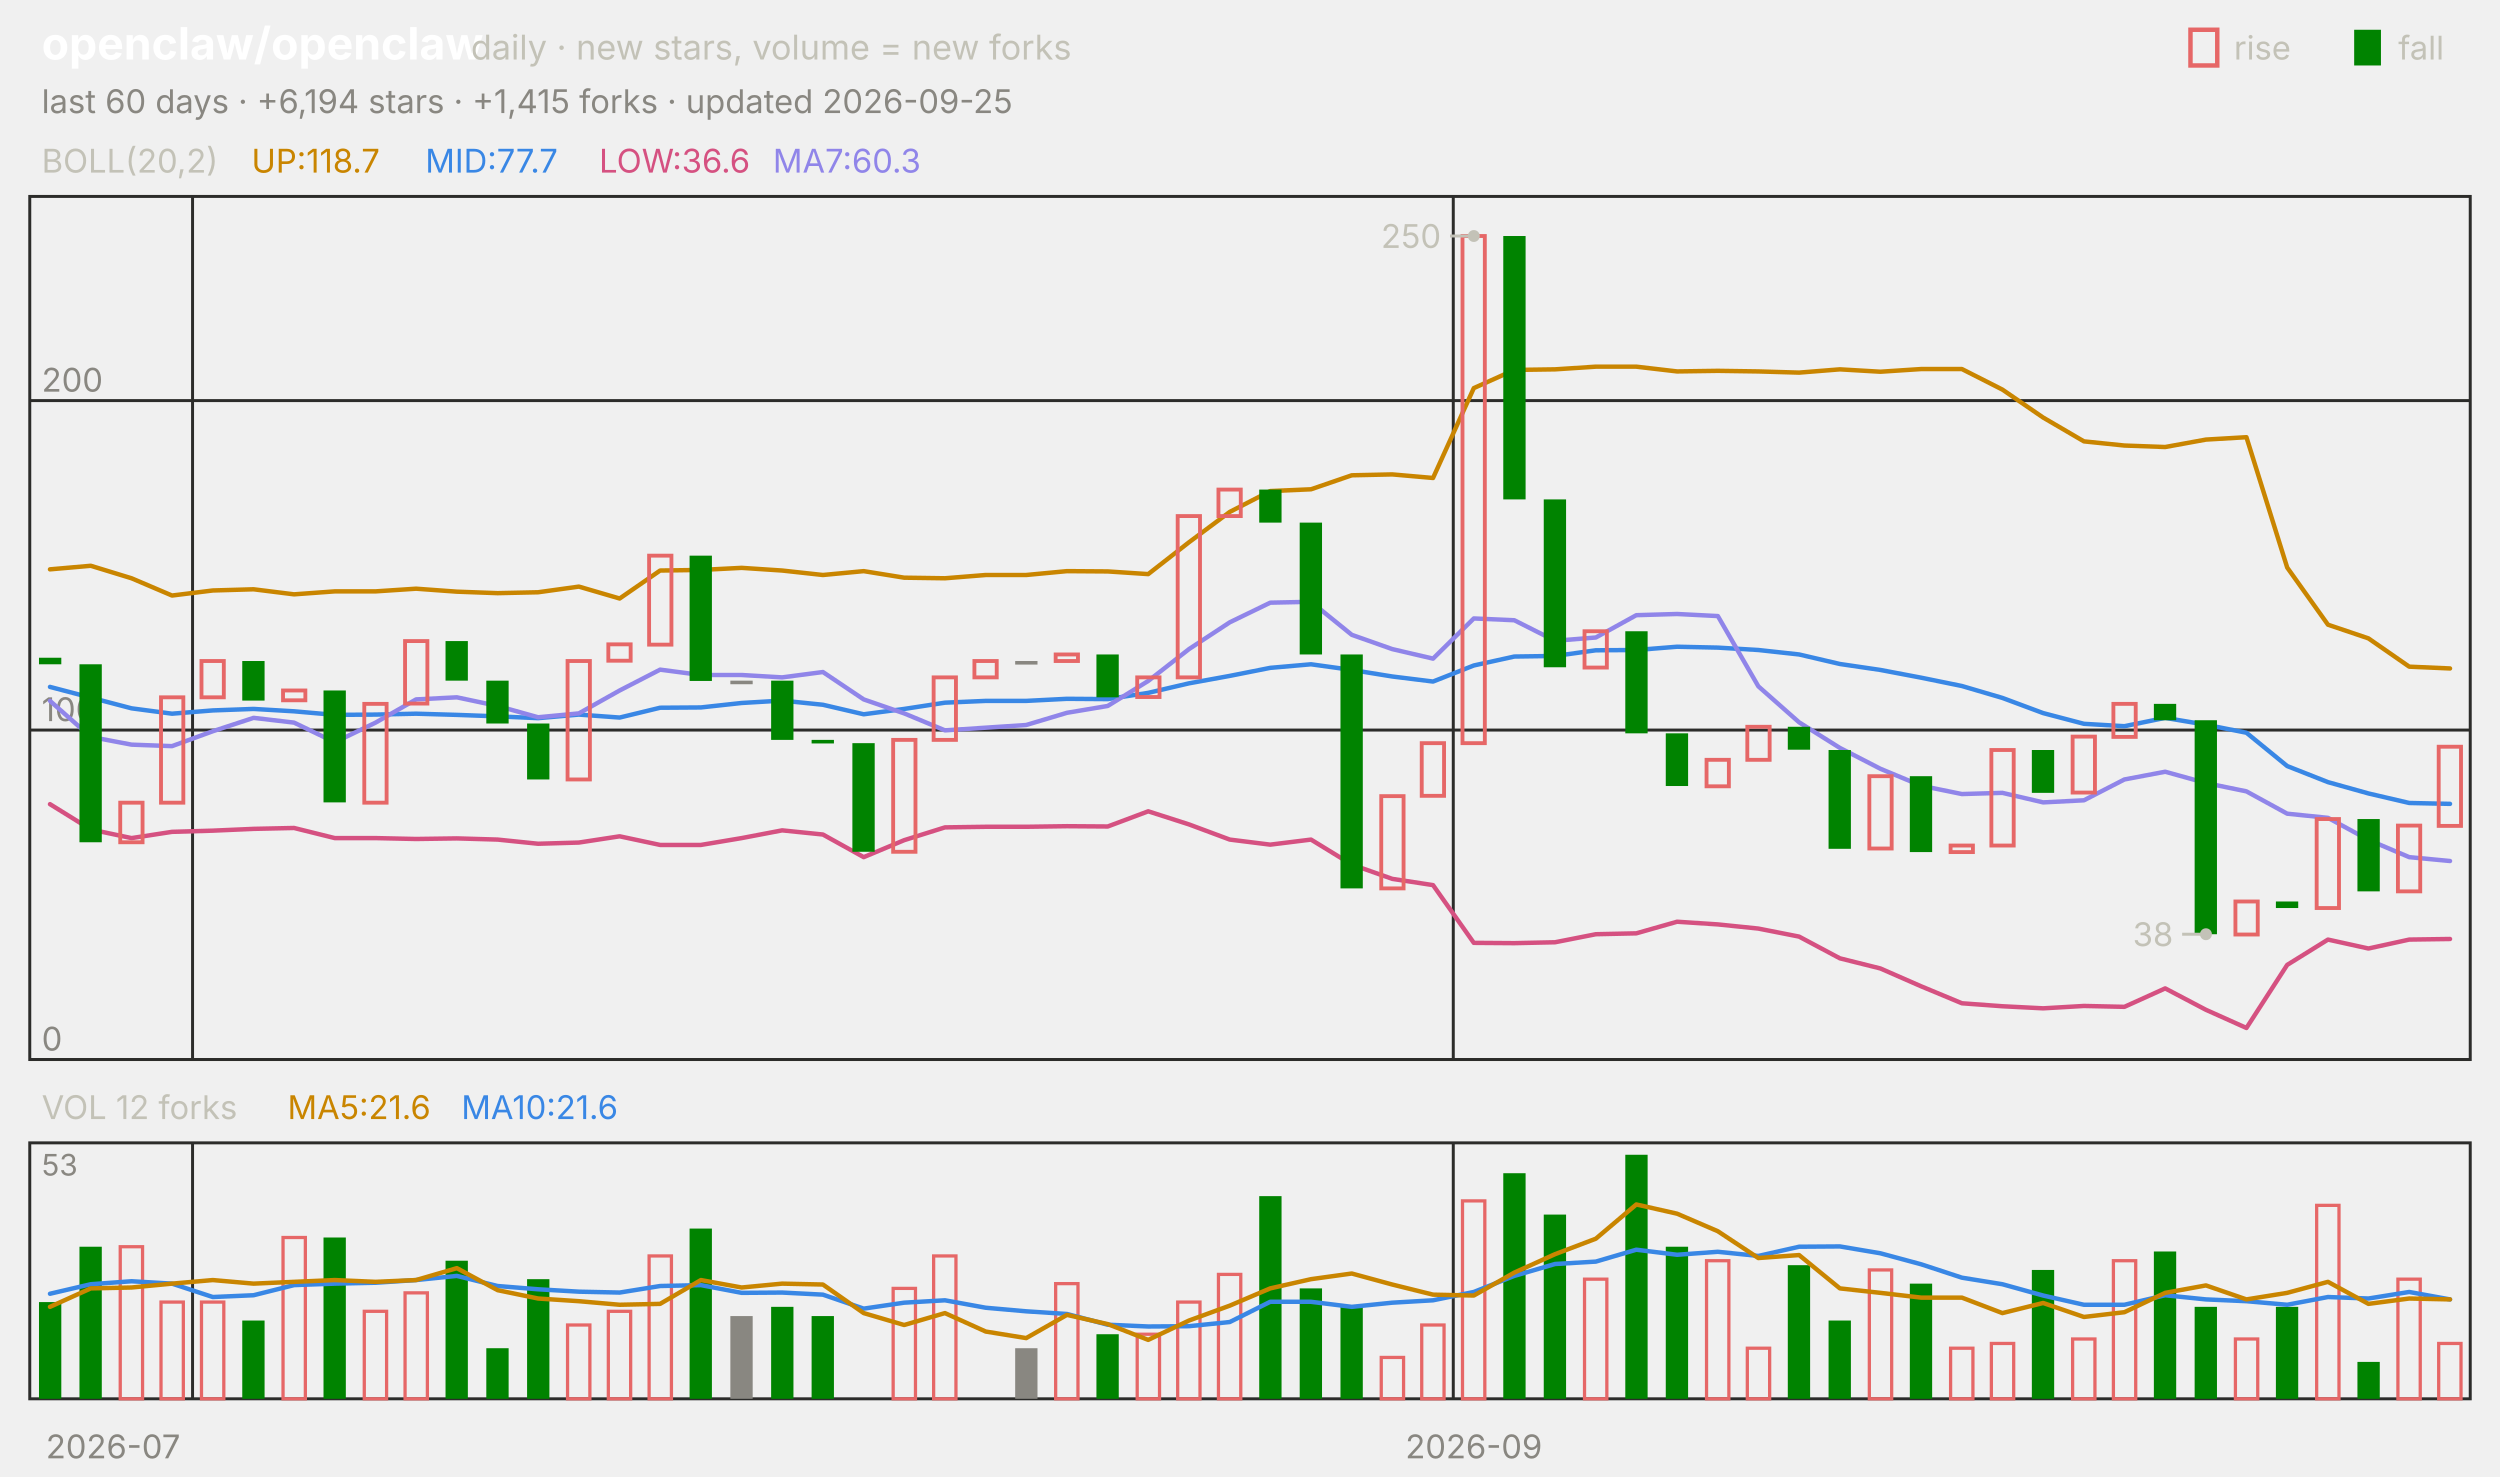
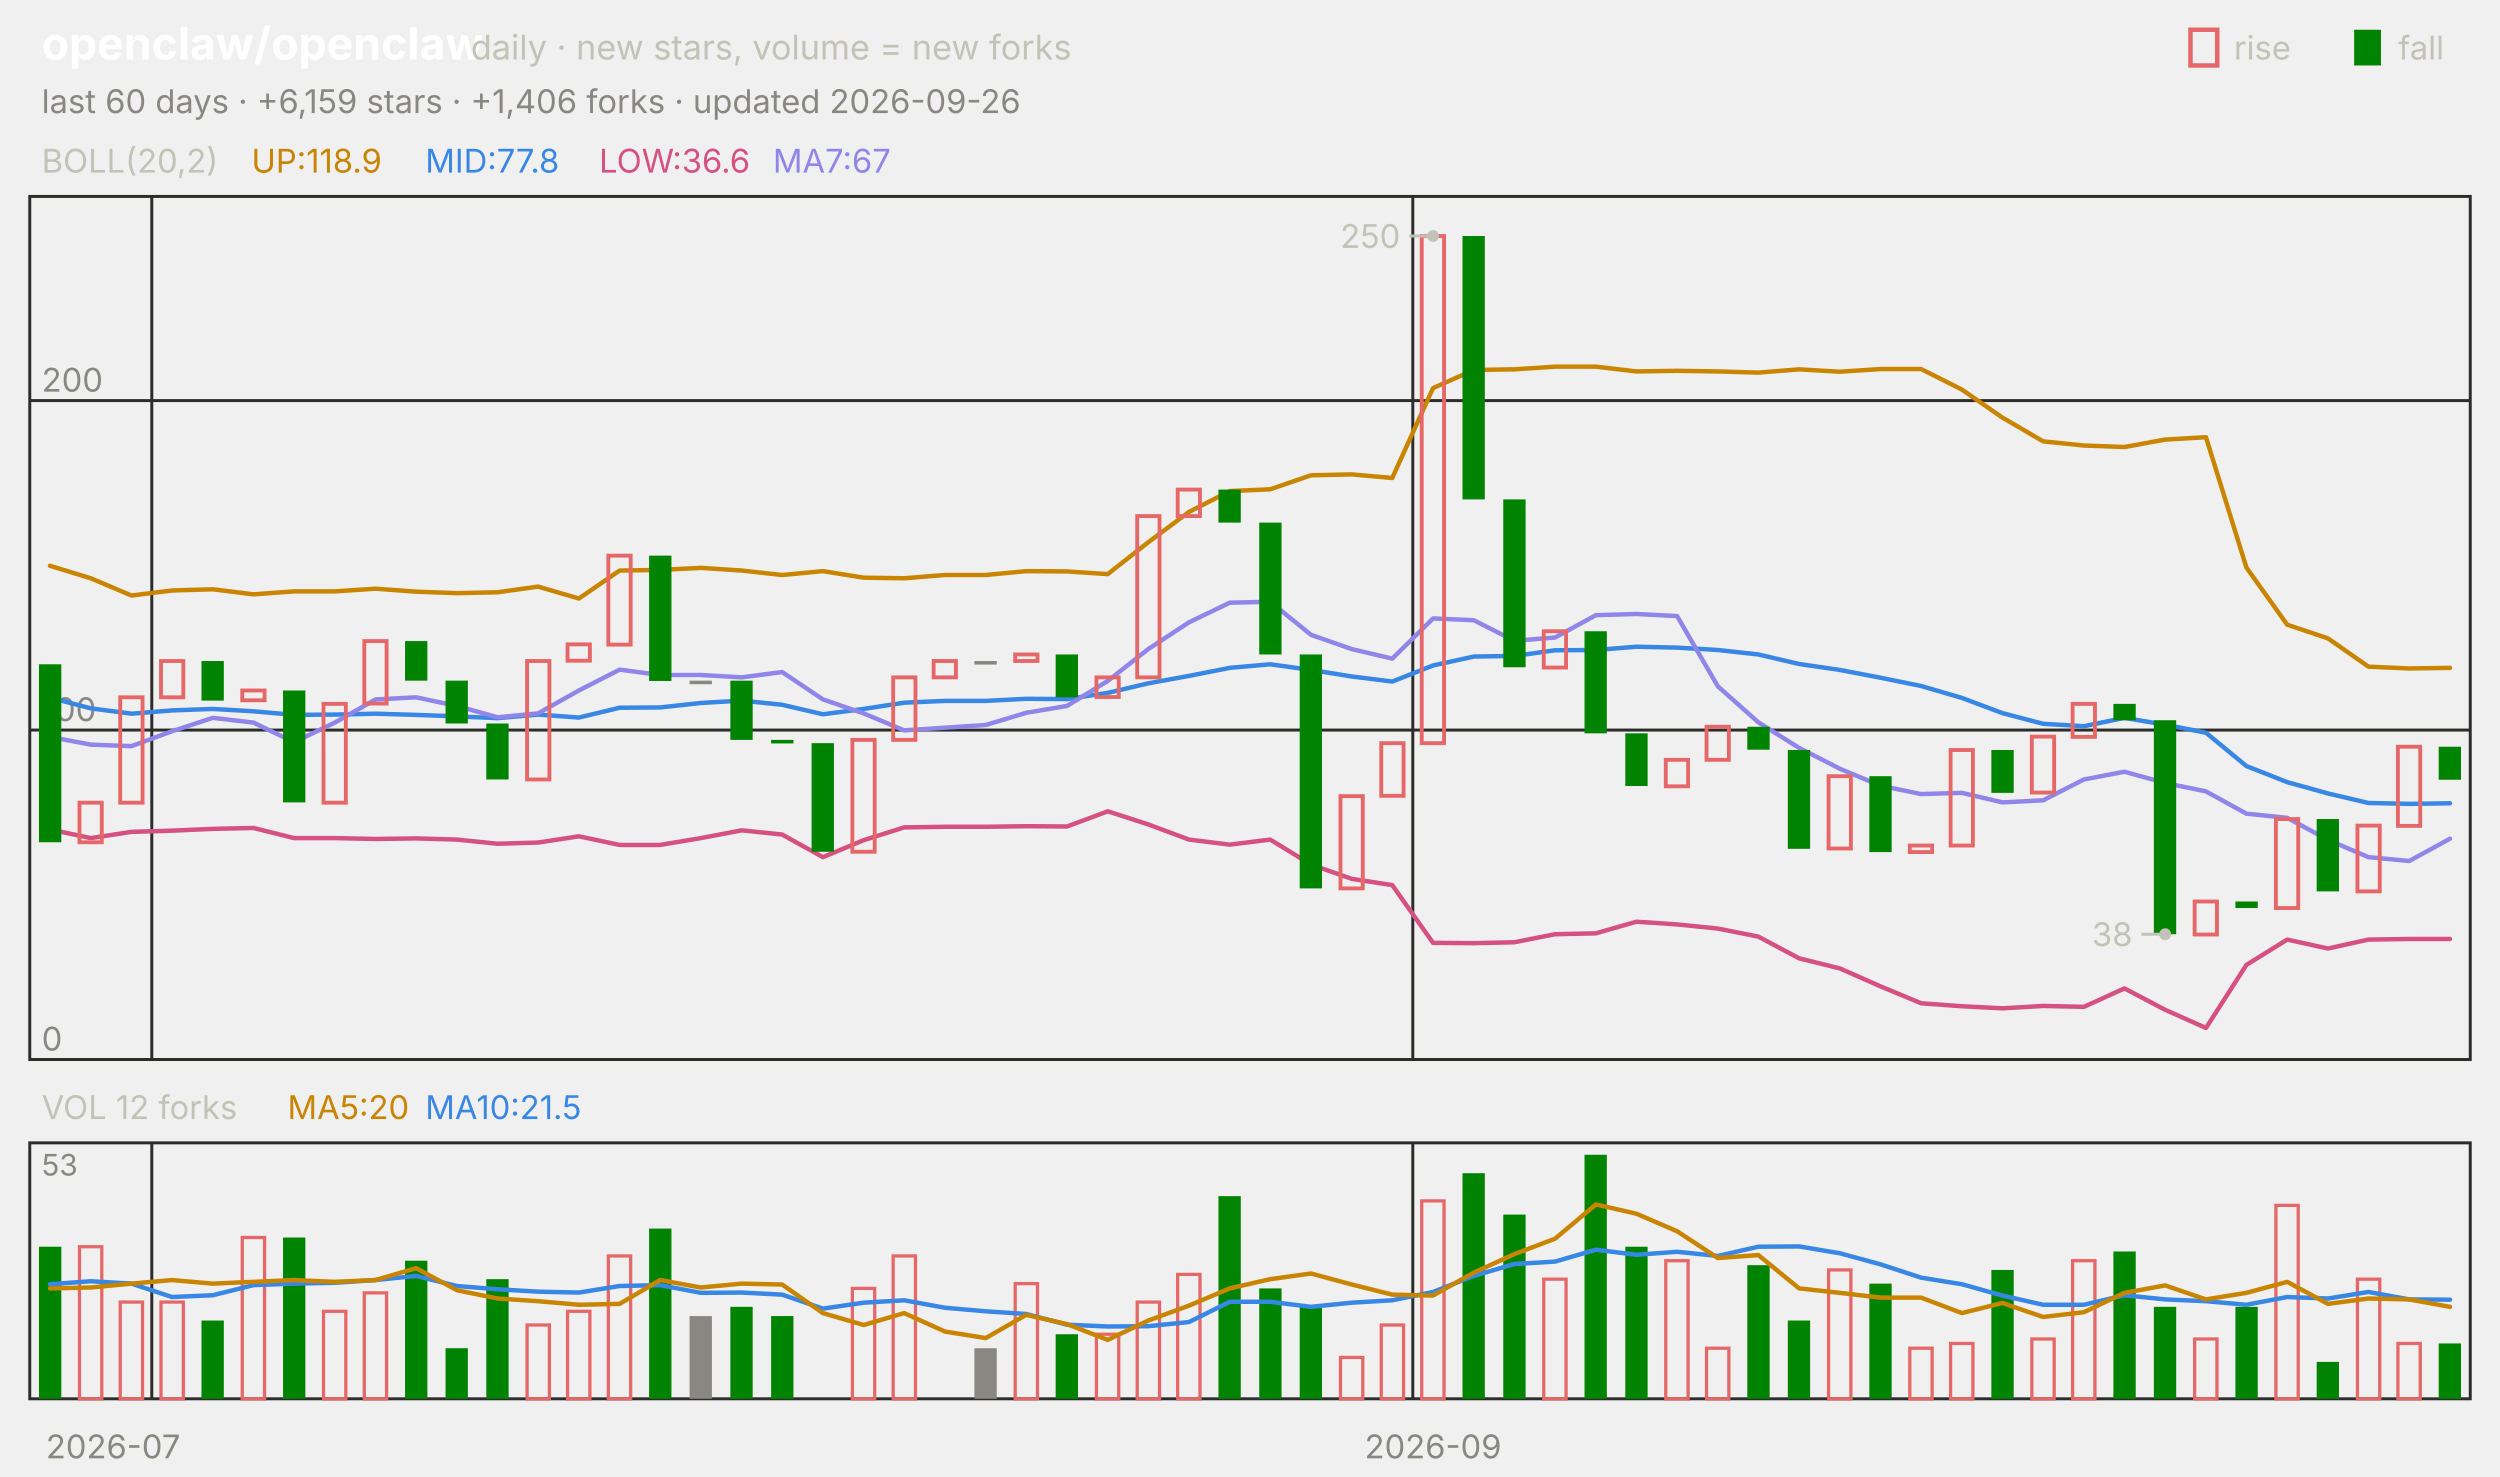
<svg xmlns="http://www.w3.org/2000/svg" viewBox="0 0 840 496" width="840" height="496" font-family="-apple-system,'Segoe UI',system-ui,sans-serif" role="img" aria-label="openclaw/openclaw candlestick chart">
  <text x="14.0" y="20.0" font-size="15" fill="#ffffff" font-weight="650">openclaw/openclaw</text>
  <text x="158.2" y="20.0" font-size="11.5" fill="#c3c2b7">daily · new stars, volume = new forks</text>
  <text x="805.8" y="20.0" font-size="11.0" fill="#c3c2b7">fall</text>
  <rect x="791" y="10" width="9" height="12" fill="#008300" />
  <text x="750.6" y="20.0" font-size="11.0" fill="#c3c2b7">rise</text>
  <rect x="736" y="10" width="9" height="12" fill="none" stroke="#e66767" stroke-width="1.5" />
-   <text x="14.0" y="38.0" font-size="11.0" fill="#898781">last 60 days · +6,194 stars · +1,415 forks · updated 2026-09-25</text>
+   <text x="14.0" y="38.0" font-size="11.0" fill="#898781">last 60 days · +6,159 stars · +1,406 forks · updated 2026-09-26</text>
  <rect x="10" y="66" width="820" height="290" fill="none" stroke="#2c2c2a" />
  <rect x="10" y="384" width="820" height="86" fill="none" stroke="#2c2c2a" />
  <text x="38.0" y="490.0" font-size="11.0" fill="#898781" text-anchor="middle">2026-07</text>
-   <line x1="64.7" y1="66.0" x2="64.7" y2="356.0" stroke="#2c2c2a" stroke-width="1.0" />
-   <line x1="64.7" y1="384.0" x2="64.7" y2="470.0" stroke="#2c2c2a" stroke-width="1.0" />
-   <line x1="488.3" y1="66.0" x2="488.3" y2="356.0" stroke="#2c2c2a" stroke-width="1.0" />
-   <line x1="488.3" y1="384.0" x2="488.3" y2="470.0" stroke="#2c2c2a" stroke-width="1.0" />
-   <text x="495.2" y="490.0" font-size="11.0" fill="#898781" text-anchor="middle">2026-09</text>
+   <line x1="51.0" y1="66.0" x2="51.0" y2="356.0" stroke="#2c2c2a" stroke-width="1.0" />
+   <line x1="51.0" y1="384.0" x2="51.0" y2="470.0" stroke="#2c2c2a" stroke-width="1.0" />
+   <line x1="474.7" y1="66.0" x2="474.7" y2="356.0" stroke="#2c2c2a" stroke-width="1.0" />
+   <line x1="474.7" y1="384.0" x2="474.7" y2="470.0" stroke="#2c2c2a" stroke-width="1.0" />
+   <text x="481.5" y="490.0" font-size="11.0" fill="#898781" text-anchor="middle">2026-09</text>
  <text x="14.0" y="58.0" font-size="11.0" fill="#c3c2b7">BOLL(20,2)</text>
-   <text x="84.5" y="58.0" font-size="11.0" fill="#c98500">UP:118.7</text>
-   <text x="142.9" y="58.0" font-size="11.0" fill="#3987e5">MID:77.7</text>
+   <text x="84.5" y="58.0" font-size="11.0" fill="#c98500">UP:118.9</text>
+   <text x="142.9" y="58.0" font-size="11.0" fill="#3987e5">MID:77.8</text>
  <text x="201.3" y="58.0" font-size="11.0" fill="#d55181">LOW:36.6</text>
-   <text x="259.7" y="58.0" font-size="11.0" fill="#9085e9">MA7:60.3</text>
+   <text x="259.7" y="58.0" font-size="11.0" fill="#9085e9">MA7:67</text>
  <line x1="10.0" y1="356.0" x2="830.0" y2="356.0" stroke="#2c2c2a" stroke-width="1.0" />
  <text x="14.0" y="353.0" font-size="11.0" fill="#898781">0</text>
  <line x1="10.0" y1="245.3" x2="830.0" y2="245.3" stroke="#2c2c2a" stroke-width="1.0" />
  <text x="14.0" y="242.3" font-size="11.0" fill="#898781">100</text>
  <line x1="10.0" y1="134.6" x2="830.0" y2="134.6" stroke="#2c2c2a" stroke-width="1.0" />
  <text x="14.0" y="131.6" font-size="11.0" fill="#898781">200</text>
-   <polyline points="16.8,191.3 30.5,190.1 44.2,194.3 57.8,200.1 71.5,198.4 85.2,198.0 98.8,199.7 112.5,198.7 126.2,198.7 139.8,197.8 153.5,198.8 167.2,199.3 180.8,199.0 194.5,197.1 208.2,201.1 221.8,191.7 235.5,191.5 249.2,190.8 262.8,191.7 276.5,193.2 290.2,191.9 303.8,194.1 317.5,194.3 331.2,193.2 344.8,193.2 358.5,191.9 372.2,192.0 385.8,192.9 399.5,182.2 413.2,172.0 426.8,165.0 440.5,164.4 454.2,159.7 467.8,159.4 481.5,160.6 495.2,130.4 508.8,124.3 522.5,124.1 536.2,123.2 549.8,123.2 563.5,124.8 577.2,124.6 590.8,124.8 604.5,125.2 618.2,124.1 631.8,124.9 645.5,124.0 659.2,124.0 672.8,130.9 686.5,140.3 700.2,148.3 713.8,149.7 727.5,150.2 741.2,147.7 754.8,146.9 768.5,190.7 782.2,209.9 795.8,214.5 809.5,224.0 823.2,224.6" fill="none" stroke="#c98500" stroke-width="1.5" stroke-linejoin="round" stroke-linecap="round" />
-   <polyline points="16.8,230.8 30.5,234.4 44.2,238.0 57.8,239.8 71.5,238.7 85.2,238.2 98.8,239.0 112.5,240.2 126.2,240.1 139.8,239.8 153.5,240.2 167.2,240.7 180.8,241.3 194.5,240.1 208.2,241.1 221.8,237.8 235.5,237.7 249.2,236.2 262.8,235.4 276.5,236.8 290.2,240.0 303.8,238.2 317.5,236.1 331.2,235.5 344.8,235.5 358.5,234.8 372.2,234.9 385.8,232.8 399.5,229.6 413.2,227.1 426.8,224.4 440.5,223.2 454.2,225.1 467.8,227.3 481.5,229.0 495.2,223.6 508.8,220.6 522.5,220.4 536.2,218.5 549.8,218.4 563.5,217.3 577.2,217.6 590.8,218.4 604.5,219.9 618.2,223.1 631.8,225.1 645.5,227.7 659.2,230.5 672.8,234.5 686.5,239.6 700.2,243.2 713.8,244.0 727.5,241.2 741.2,243.5 754.8,246.2 768.5,257.4 782.2,262.8 795.8,266.6 809.5,269.8 823.2,270.1" fill="none" stroke="#3987e5" stroke-width="1.5" stroke-linejoin="round" stroke-linecap="round" />
-   <polyline points="16.8,270.2 30.5,278.7 44.2,281.6 57.8,279.5 71.5,279.1 85.2,278.5 98.8,278.2 112.5,281.6 126.2,281.6 139.8,281.9 153.5,281.7 167.2,282.1 180.8,283.5 194.5,283.1 208.2,281.0 221.8,283.9 235.5,283.9 249.2,281.6 262.8,279.0 276.5,280.4 290.2,288.0 303.8,282.3 317.5,278.0 331.2,277.8 344.8,277.8 358.5,277.6 372.2,277.7 385.8,272.6 399.5,277.0 413.2,282.1 426.8,283.8 440.5,282.1 454.2,290.5 467.8,295.3 481.5,297.4 495.2,316.8 508.8,316.9 522.5,316.6 536.2,313.9 549.8,313.6 563.5,309.7 577.2,310.6 590.8,312.0 604.5,314.7 618.2,322.0 631.8,325.4 645.5,331.4 659.2,337.1 672.8,338.1 686.5,338.8 700.2,338.0 713.8,338.3 727.5,332.1 741.2,339.3 754.8,345.4 768.5,324.2 782.2,315.7 795.8,318.7 809.5,315.7 823.2,315.5" fill="none" stroke="#d55181" stroke-width="1.5" stroke-linejoin="round" stroke-linecap="round" />
-   <polyline points="16.8,235.5 30.5,247.6 44.2,250.2 57.8,250.7 71.5,245.7 85.2,241.2 98.8,242.8 112.5,249.4 126.2,242.8 139.8,235.0 153.5,234.3 167.2,237.2 180.8,241.0 194.5,239.7 208.2,232.0 221.8,225.0 235.5,226.8 249.2,226.8 262.8,227.6 276.5,225.8 290.2,235.0 303.8,239.7 317.5,245.4 331.2,244.5 344.8,243.6 358.5,239.5 372.2,237.2 385.8,228.8 399.5,218.1 413.2,209.1 426.8,202.5 440.5,202.2 454.2,213.3 467.8,218.1 481.5,221.3 495.2,207.8 508.8,208.4 522.5,215.3 536.2,214.2 549.8,206.7 563.5,206.3 577.2,207.0 590.8,230.6 604.5,242.7 618.2,251.3 631.8,258.3 645.5,264.0 659.2,266.8 672.8,266.4 686.5,269.6 700.2,268.9 713.8,261.9 727.5,259.3 741.2,263.1 754.8,265.9 768.5,273.4 782.2,274.8 795.8,282.2 809.5,288.0 823.2,289.3" fill="none" stroke="#9085e9" stroke-width="1.5" stroke-linejoin="round" stroke-linecap="round" />
-   <rect x="13.1" y="221.0" width="7.5" height="2.2" fill="#008300" />
-   <rect x="26.7" y="223.2" width="7.5" height="59.8" fill="#008300" />
-   <rect x="40.4" y="269.7" width="7.5" height="13.3" fill="none" stroke="#e66767" stroke-width="1.3" />
-   <rect x="54.1" y="234.3" width="7.5" height="35.4" fill="none" stroke="#e66767" stroke-width="1.3" />
-   <rect x="67.7" y="222.1" width="7.5" height="12.2" fill="none" stroke="#e66767" stroke-width="1.3" />
-   <rect x="81.4" y="222.1" width="7.5" height="13.3" fill="#008300" />
-   <rect x="95.1" y="232.0" width="7.5" height="3.3" fill="none" stroke="#e66767" stroke-width="1.3" />
-   <rect x="108.7" y="232.0" width="7.5" height="37.6" fill="#008300" />
-   <rect x="122.4" y="236.5" width="7.5" height="33.2" fill="none" stroke="#e66767" stroke-width="1.3" />
-   <rect x="136.1" y="215.4" width="7.5" height="21.0" fill="none" stroke="#e66767" stroke-width="1.3" />
-   <rect x="149.7" y="215.4" width="7.5" height="13.3" fill="#008300" />
-   <rect x="163.4" y="228.7" width="7.5" height="14.4" fill="#008300" />
-   <rect x="177.1" y="243.1" width="7.5" height="18.8" fill="#008300" />
-   <rect x="190.7" y="222.1" width="7.5" height="39.8" fill="none" stroke="#e66767" stroke-width="1.3" />
-   <rect x="204.4" y="216.5" width="7.5" height="5.5" fill="none" stroke="#e66767" stroke-width="1.3" />
-   <rect x="218.1" y="186.7" width="7.5" height="29.9" fill="none" stroke="#e66767" stroke-width="1.3" />
-   <rect x="231.7" y="186.7" width="7.5" height="42.1" fill="#008300" />
-   <rect x="245.4" y="228.7" width="7.5" height="1.2" fill="#898781" />
-   <rect x="259.1" y="228.7" width="7.5" height="19.9" fill="#008300" />
-   <rect x="272.7" y="248.6" width="7.5" height="1.2" fill="#008300" />
-   <rect x="286.4" y="249.7" width="7.5" height="36.5" fill="#008300" />
-   <rect x="300.1" y="248.6" width="7.5" height="37.6" fill="none" stroke="#e66767" stroke-width="1.3" />
-   <rect x="313.7" y="227.6" width="7.5" height="21.0" fill="none" stroke="#e66767" stroke-width="1.3" />
-   <rect x="327.4" y="222.1" width="7.5" height="5.5" fill="none" stroke="#e66767" stroke-width="1.3" />
-   <rect x="341.1" y="222.1" width="7.5" height="1.2" fill="#898781" />
-   <rect x="354.7" y="219.9" width="7.5" height="2.2" fill="none" stroke="#e66767" stroke-width="1.3" />
-   <rect x="368.4" y="219.9" width="7.5" height="14.4" fill="#008300" />
-   <rect x="382.1" y="227.6" width="7.5" height="6.6" fill="none" stroke="#e66767" stroke-width="1.3" />
-   <rect x="395.7" y="173.4" width="7.5" height="54.2" fill="none" stroke="#e66767" stroke-width="1.3" />
-   <rect x="409.4" y="164.5" width="7.5" height="8.9" fill="none" stroke="#e66767" stroke-width="1.3" />
-   <rect x="423.1" y="164.5" width="7.5" height="11.1" fill="#008300" />
-   <rect x="436.7" y="175.6" width="7.5" height="44.3" fill="#008300" />
-   <rect x="450.4" y="219.9" width="7.5" height="78.6" fill="#008300" />
-   <rect x="464.1" y="267.5" width="7.5" height="31.0" fill="none" stroke="#e66767" stroke-width="1.3" />
-   <rect x="477.7" y="249.7" width="7.5" height="17.7" fill="none" stroke="#e66767" stroke-width="1.3" />
-   <rect x="491.4" y="79.3" width="7.5" height="170.4" fill="none" stroke="#e66767" stroke-width="1.3" />
-   <rect x="505.1" y="79.3" width="7.5" height="88.5" fill="#008300" />
-   <rect x="518.7" y="167.8" width="7.5" height="56.4" fill="#008300" />
-   <rect x="532.4" y="212.1" width="7.5" height="12.2" fill="none" stroke="#e66767" stroke-width="1.3" />
-   <rect x="546.1" y="212.1" width="7.5" height="34.3" fill="#008300" />
-   <rect x="559.7" y="246.4" width="7.5" height="17.7" fill="#008300" />
-   <rect x="573.4" y="255.3" width="7.5" height="8.9" fill="none" stroke="#e66767" stroke-width="1.3" />
-   <rect x="587.1" y="244.2" width="7.5" height="11.1" fill="none" stroke="#e66767" stroke-width="1.3" />
-   <rect x="600.7" y="244.2" width="7.5" height="7.7" fill="#008300" />
-   <rect x="614.4" y="252.0" width="7.5" height="33.2" fill="#008300" />
-   <rect x="628.1" y="260.8" width="7.5" height="24.3" fill="none" stroke="#e66767" stroke-width="1.3" />
-   <rect x="641.7" y="260.8" width="7.5" height="25.5" fill="#008300" />
-   <rect x="655.4" y="284.1" width="7.5" height="2.2" fill="none" stroke="#e66767" stroke-width="1.3" />
-   <rect x="669.1" y="252.0" width="7.5" height="32.1" fill="none" stroke="#e66767" stroke-width="1.3" />
-   <rect x="682.7" y="252.0" width="7.5" height="14.4" fill="#008300" />
-   <rect x="696.4" y="247.5" width="7.5" height="18.8" fill="none" stroke="#e66767" stroke-width="1.3" />
-   <rect x="710.1" y="236.5" width="7.5" height="11.1" fill="none" stroke="#e66767" stroke-width="1.3" />
-   <rect x="723.7" y="236.5" width="7.5" height="5.5" fill="#008300" />
-   <rect x="737.4" y="242.0" width="7.5" height="71.9" fill="#008300" />
-   <rect x="751.1" y="302.9" width="7.5" height="11.1" fill="none" stroke="#e66767" stroke-width="1.3" />
-   <rect x="764.7" y="302.9" width="7.5" height="2.2" fill="#008300" />
-   <rect x="778.4" y="275.2" width="7.5" height="29.9" fill="none" stroke="#e66767" stroke-width="1.3" />
-   <rect x="792.1" y="275.2" width="7.5" height="24.3" fill="#008300" />
-   <rect x="805.7" y="277.4" width="7.5" height="22.1" fill="none" stroke="#e66767" stroke-width="1.3" />
-   <rect x="819.4" y="250.9" width="7.5" height="26.6" fill="none" stroke="#e66767" stroke-width="1.3" />
-   <circle cx="495.2" cy="79.3" r="2" fill="#c3c2b7" />
-   <line x1="495.2" y1="79.3" x2="487.2" y2="79.3" stroke="#c3c2b7" stroke-width="1.0" />
-   <text x="484.2" y="83.3" font-size="11.0" fill="#c3c2b7" text-anchor="end">250</text>
-   <circle cx="741.2" cy="313.9" r="2" fill="#c3c2b7" />
-   <line x1="741.2" y1="313.9" x2="733.2" y2="313.9" stroke="#c3c2b7" stroke-width="1.0" />
-   <text x="730.2" y="317.9" font-size="11.0" fill="#c3c2b7" text-anchor="end">38</text>
+   <polyline points="16.8,190.1 30.5,194.3 44.2,200.1 57.8,198.4 71.5,198.0 85.2,199.7 98.8,198.7 112.5,198.7 126.2,197.8 139.8,198.8 153.5,199.3 167.2,199.0 180.8,197.1 194.5,201.1 208.2,191.7 221.8,191.5 235.5,190.8 249.2,191.7 262.8,193.2 276.5,191.9 290.2,194.1 303.8,194.3 317.5,193.2 331.2,193.2 344.8,191.9 358.5,192.0 372.2,192.9 385.8,182.2 399.5,172.0 413.2,165.0 426.8,164.4 440.5,159.7 454.2,159.4 467.8,160.6 481.5,130.4 495.2,124.3 508.8,124.1 522.5,123.2 536.2,123.2 549.8,124.8 563.5,124.6 577.2,124.8 590.8,125.2 604.5,124.1 618.2,124.9 631.8,124.0 645.5,124.0 659.2,130.9 672.8,140.3 686.5,148.3 700.2,149.7 713.8,150.2 727.5,147.7 741.2,146.9 754.8,190.7 768.5,209.9 782.2,214.5 795.8,224.0 809.5,224.6 823.2,224.4" fill="none" stroke="#c98500" stroke-width="1.5" stroke-linejoin="round" stroke-linecap="round" />
+   <polyline points="16.8,234.4 30.5,238.0 44.2,239.8 57.8,238.7 71.5,238.2 85.2,239.0 98.8,240.2 112.5,240.1 126.2,239.8 139.8,240.2 153.5,240.7 167.2,241.3 180.8,240.1 194.5,241.1 208.2,237.8 221.8,237.7 235.5,236.2 249.2,235.4 262.8,236.8 276.5,240.0 290.2,238.2 303.8,236.1 317.5,235.5 331.2,235.5 344.8,234.8 358.5,234.9 372.2,232.8 385.8,229.6 399.5,227.1 413.2,224.4 426.8,223.2 440.5,225.1 454.2,227.3 467.8,229.0 481.5,223.6 495.2,220.6 508.8,220.4 522.5,218.5 536.2,218.4 549.8,217.3 563.5,217.6 577.2,218.4 590.8,219.9 604.5,223.1 618.2,225.1 631.8,227.7 645.5,230.5 659.2,234.5 672.8,239.6 686.5,243.2 700.2,244.0 713.8,241.2 727.5,243.5 741.2,246.2 754.8,257.4 768.5,262.8 782.2,266.6 795.8,269.8 809.5,270.1 823.2,269.9" fill="none" stroke="#3987e5" stroke-width="1.5" stroke-linejoin="round" stroke-linecap="round" />
+   <polyline points="16.8,278.7 30.5,281.6 44.2,279.5 57.8,279.1 71.5,278.5 85.2,278.2 98.8,281.6 112.5,281.6 126.2,281.9 139.8,281.7 153.5,282.1 167.2,283.5 180.8,283.1 194.5,281.0 208.2,283.9 221.8,283.9 235.5,281.6 249.2,279.0 262.8,280.4 276.5,288.0 290.2,282.3 303.8,278.0 317.5,277.8 331.2,277.8 344.8,277.6 358.5,277.7 372.2,272.6 385.8,277.0 399.5,282.1 413.2,283.8 426.8,282.1 440.5,290.5 454.2,295.3 467.8,297.4 481.5,316.8 495.2,316.9 508.8,316.6 522.5,313.9 536.2,313.6 549.8,309.7 563.5,310.6 577.2,312.0 590.8,314.7 604.5,322.0 618.2,325.4 631.8,331.4 645.5,337.1 659.2,338.1 672.8,338.8 686.5,338.0 700.2,338.3 713.8,332.1 727.5,339.3 741.2,345.4 754.8,324.2 768.5,315.7 782.2,318.7 795.8,315.7 809.5,315.5 823.2,315.5" fill="none" stroke="#d55181" stroke-width="1.5" stroke-linejoin="round" stroke-linecap="round" />
+   <polyline points="16.8,247.6 30.5,250.2 44.2,250.7 57.8,245.7 71.5,241.2 85.2,242.8 98.8,249.4 112.5,242.8 126.2,235.0 139.8,234.3 153.5,237.2 167.2,241.0 180.8,239.7 194.5,232.0 208.2,225.0 221.8,226.8 235.5,226.8 249.2,227.6 262.8,225.8 276.5,235.0 290.2,239.7 303.8,245.4 317.5,244.5 331.2,243.6 344.8,239.5 358.5,237.2 372.2,228.8 385.8,218.1 399.5,209.1 413.2,202.5 426.8,202.2 440.5,213.3 454.2,218.1 467.8,221.3 481.5,207.8 495.2,208.4 508.8,215.3 522.5,214.2 536.2,206.7 549.8,206.3 563.5,207.0 577.2,230.6 590.8,242.7 604.5,251.3 618.2,258.3 631.8,264.0 645.5,266.8 659.2,266.4 672.8,269.6 686.5,268.9 700.2,261.9 713.8,259.3 727.5,263.1 741.2,265.9 754.8,273.4 768.5,274.8 782.2,282.2 795.8,288.0 809.5,289.3 823.2,281.8" fill="none" stroke="#9085e9" stroke-width="1.5" stroke-linejoin="round" stroke-linecap="round" />
+   <rect x="13.1" y="223.2" width="7.5" height="59.8" fill="#008300" />
+   <rect x="26.7" y="269.7" width="7.5" height="13.3" fill="none" stroke="#e66767" stroke-width="1.3" />
+   <rect x="40.4" y="234.3" width="7.5" height="35.4" fill="none" stroke="#e66767" stroke-width="1.3" />
+   <rect x="54.1" y="222.1" width="7.5" height="12.2" fill="none" stroke="#e66767" stroke-width="1.3" />
+   <rect x="67.7" y="222.1" width="7.5" height="13.3" fill="#008300" />
+   <rect x="81.4" y="232.0" width="7.5" height="3.3" fill="none" stroke="#e66767" stroke-width="1.3" />
+   <rect x="95.1" y="232.0" width="7.5" height="37.6" fill="#008300" />
+   <rect x="108.7" y="236.5" width="7.5" height="33.2" fill="none" stroke="#e66767" stroke-width="1.3" />
+   <rect x="122.4" y="215.4" width="7.5" height="21.0" fill="none" stroke="#e66767" stroke-width="1.3" />
+   <rect x="136.1" y="215.4" width="7.5" height="13.3" fill="#008300" />
+   <rect x="149.7" y="228.7" width="7.5" height="14.4" fill="#008300" />
+   <rect x="163.4" y="243.1" width="7.5" height="18.8" fill="#008300" />
+   <rect x="177.1" y="222.1" width="7.5" height="39.8" fill="none" stroke="#e66767" stroke-width="1.3" />
+   <rect x="190.7" y="216.5" width="7.5" height="5.5" fill="none" stroke="#e66767" stroke-width="1.3" />
+   <rect x="204.4" y="186.7" width="7.5" height="29.9" fill="none" stroke="#e66767" stroke-width="1.3" />
+   <rect x="218.1" y="186.7" width="7.5" height="42.1" fill="#008300" />
+   <rect x="231.7" y="228.7" width="7.5" height="1.2" fill="#898781" />
+   <rect x="245.4" y="228.7" width="7.5" height="19.9" fill="#008300" />
+   <rect x="259.1" y="248.6" width="7.5" height="1.2" fill="#008300" />
+   <rect x="272.7" y="249.7" width="7.5" height="36.5" fill="#008300" />
+   <rect x="286.4" y="248.6" width="7.5" height="37.6" fill="none" stroke="#e66767" stroke-width="1.3" />
+   <rect x="300.1" y="227.6" width="7.5" height="21.0" fill="none" stroke="#e66767" stroke-width="1.3" />
+   <rect x="313.7" y="222.1" width="7.5" height="5.5" fill="none" stroke="#e66767" stroke-width="1.3" />
+   <rect x="327.4" y="222.1" width="7.5" height="1.2" fill="#898781" />
+   <rect x="341.1" y="219.9" width="7.5" height="2.2" fill="none" stroke="#e66767" stroke-width="1.3" />
+   <rect x="354.7" y="219.9" width="7.5" height="14.4" fill="#008300" />
+   <rect x="368.4" y="227.6" width="7.5" height="6.6" fill="none" stroke="#e66767" stroke-width="1.3" />
+   <rect x="382.1" y="173.4" width="7.5" height="54.2" fill="none" stroke="#e66767" stroke-width="1.3" />
+   <rect x="395.7" y="164.5" width="7.5" height="8.9" fill="none" stroke="#e66767" stroke-width="1.3" />
+   <rect x="409.4" y="164.5" width="7.5" height="11.1" fill="#008300" />
+   <rect x="423.1" y="175.6" width="7.5" height="44.3" fill="#008300" />
+   <rect x="436.7" y="219.9" width="7.5" height="78.6" fill="#008300" />
+   <rect x="450.4" y="267.5" width="7.5" height="31.0" fill="none" stroke="#e66767" stroke-width="1.3" />
+   <rect x="464.1" y="249.7" width="7.5" height="17.7" fill="none" stroke="#e66767" stroke-width="1.3" />
+   <rect x="477.7" y="79.3" width="7.5" height="170.4" fill="none" stroke="#e66767" stroke-width="1.3" />
+   <rect x="491.4" y="79.3" width="7.5" height="88.5" fill="#008300" />
+   <rect x="505.1" y="167.8" width="7.5" height="56.4" fill="#008300" />
+   <rect x="518.7" y="212.1" width="7.5" height="12.2" fill="none" stroke="#e66767" stroke-width="1.3" />
+   <rect x="532.4" y="212.1" width="7.5" height="34.3" fill="#008300" />
+   <rect x="546.1" y="246.4" width="7.5" height="17.7" fill="#008300" />
+   <rect x="559.7" y="255.3" width="7.5" height="8.9" fill="none" stroke="#e66767" stroke-width="1.3" />
+   <rect x="573.4" y="244.2" width="7.5" height="11.1" fill="none" stroke="#e66767" stroke-width="1.3" />
+   <rect x="587.1" y="244.2" width="7.5" height="7.7" fill="#008300" />
+   <rect x="600.7" y="252.0" width="7.5" height="33.2" fill="#008300" />
+   <rect x="614.4" y="260.8" width="7.5" height="24.3" fill="none" stroke="#e66767" stroke-width="1.3" />
+   <rect x="628.1" y="260.8" width="7.5" height="25.5" fill="#008300" />
+   <rect x="641.7" y="284.1" width="7.5" height="2.2" fill="none" stroke="#e66767" stroke-width="1.3" />
+   <rect x="655.4" y="252.0" width="7.5" height="32.1" fill="none" stroke="#e66767" stroke-width="1.3" />
+   <rect x="669.1" y="252.0" width="7.5" height="14.4" fill="#008300" />
+   <rect x="682.7" y="247.5" width="7.5" height="18.8" fill="none" stroke="#e66767" stroke-width="1.3" />
+   <rect x="696.4" y="236.5" width="7.5" height="11.1" fill="none" stroke="#e66767" stroke-width="1.3" />
+   <rect x="710.1" y="236.5" width="7.5" height="5.5" fill="#008300" />
+   <rect x="723.7" y="242.0" width="7.5" height="71.9" fill="#008300" />
+   <rect x="737.4" y="302.9" width="7.5" height="11.1" fill="none" stroke="#e66767" stroke-width="1.3" />
+   <rect x="751.1" y="302.9" width="7.5" height="2.2" fill="#008300" />
+   <rect x="764.7" y="275.2" width="7.5" height="29.9" fill="none" stroke="#e66767" stroke-width="1.3" />
+   <rect x="778.4" y="275.2" width="7.5" height="24.3" fill="#008300" />
+   <rect x="792.1" y="277.4" width="7.5" height="22.1" fill="none" stroke="#e66767" stroke-width="1.3" />
+   <rect x="805.7" y="250.9" width="7.5" height="26.6" fill="none" stroke="#e66767" stroke-width="1.3" />
+   <rect x="819.4" y="250.9" width="7.5" height="11.1" fill="#008300" />
+   <circle cx="481.5" cy="79.3" r="2" fill="#c3c2b7" />
+   <line x1="481.5" y1="79.3" x2="473.5" y2="79.3" stroke="#c3c2b7" stroke-width="1.0" />
+   <text x="470.5" y="83.3" font-size="11.0" fill="#c3c2b7" text-anchor="end">250</text>
+   <circle cx="727.5" cy="313.9" r="2" fill="#c3c2b7" />
+   <line x1="727.5" y1="313.9" x2="719.5" y2="313.9" stroke="#c3c2b7" stroke-width="1.0" />
+   <text x="716.5" y="317.9" font-size="11.0" fill="#c3c2b7" text-anchor="end">38</text>
  <text x="14.0" y="376.0" font-size="11.0" fill="#c3c2b7">VOL 12 forks</text>
-   <text x="96.6" y="376.0" font-size="11.0" fill="#c98500">MA5:21.6</text>
-   <text x="155.0" y="376.0" font-size="11.0" fill="#3987e5">MA10:21.6</text>
+   <text x="96.6" y="376.0" font-size="11.0" fill="#c98500">MA5:20</text>
+   <text x="142.9" y="376.0" font-size="11.0" fill="#3987e5">MA10:21.5</text>
  <text x="14.0" y="395.0" font-size="10" fill="#898781">53</text>
-   <rect x="13.1" y="437.5" width="7.5" height="32.5" fill="#008300" />
-   <rect x="26.7" y="418.9" width="7.5" height="51.1" fill="#008300" />
-   <rect x="40.4" y="418.9" width="7.5" height="51.1" fill="none" stroke="#e66767" stroke-width="1.1" />
+   <rect x="13.1" y="418.9" width="7.5" height="51.1" fill="#008300" />
+   <rect x="26.7" y="418.9" width="7.5" height="51.1" fill="none" stroke="#e66767" stroke-width="1.1" />
+   <rect x="40.4" y="437.5" width="7.5" height="32.5" fill="none" stroke="#e66767" stroke-width="1.1" />
  <rect x="54.1" y="437.5" width="7.5" height="32.5" fill="none" stroke="#e66767" stroke-width="1.1" />
-   <rect x="67.7" y="437.5" width="7.5" height="32.5" fill="none" stroke="#e66767" stroke-width="1.1" />
-   <rect x="81.4" y="443.7" width="7.5" height="26.3" fill="#008300" />
-   <rect x="95.1" y="415.8" width="7.5" height="54.2" fill="none" stroke="#e66767" stroke-width="1.1" />
-   <rect x="108.7" y="415.8" width="7.5" height="54.2" fill="#008300" />
-   <rect x="122.4" y="440.6" width="7.5" height="29.4" fill="none" stroke="#e66767" stroke-width="1.1" />
-   <rect x="136.1" y="434.4" width="7.5" height="35.6" fill="none" stroke="#e66767" stroke-width="1.1" />
-   <rect x="149.7" y="423.6" width="7.5" height="46.4" fill="#008300" />
-   <rect x="163.4" y="453.0" width="7.5" height="17.0" fill="#008300" />
-   <rect x="177.1" y="429.8" width="7.5" height="40.2" fill="#008300" />
-   <rect x="190.7" y="445.2" width="7.5" height="24.8" fill="none" stroke="#e66767" stroke-width="1.1" />
-   <rect x="204.4" y="440.6" width="7.5" height="29.4" fill="none" stroke="#e66767" stroke-width="1.1" />
-   <rect x="218.1" y="422.0" width="7.5" height="48.0" fill="none" stroke="#e66767" stroke-width="1.1" />
-   <rect x="231.7" y="412.8" width="7.5" height="57.2" fill="#008300" />
-   <rect x="245.4" y="442.2" width="7.5" height="27.8" fill="#898781" />
-   <rect x="259.1" y="439.1" width="7.5" height="30.9" fill="#008300" />
-   <rect x="272.7" y="442.2" width="7.5" height="27.8" fill="#008300" />
-   <rect x="300.1" y="432.9" width="7.5" height="37.1" fill="none" stroke="#e66767" stroke-width="1.1" />
-   <rect x="313.7" y="422.0" width="7.5" height="48.0" fill="none" stroke="#e66767" stroke-width="1.1" />
-   <rect x="341.1" y="453.0" width="7.5" height="17.0" fill="#898781" />
-   <rect x="354.7" y="431.3" width="7.5" height="38.7" fill="none" stroke="#e66767" stroke-width="1.1" />
-   <rect x="368.4" y="448.3" width="7.5" height="21.7" fill="#008300" />
-   <rect x="382.1" y="448.3" width="7.5" height="21.7" fill="none" stroke="#e66767" stroke-width="1.1" />
-   <rect x="395.7" y="437.5" width="7.5" height="32.5" fill="none" stroke="#e66767" stroke-width="1.1" />
-   <rect x="409.4" y="428.2" width="7.5" height="41.8" fill="none" stroke="#e66767" stroke-width="1.1" />
-   <rect x="423.1" y="401.9" width="7.5" height="68.1" fill="#008300" />
-   <rect x="436.7" y="432.9" width="7.5" height="37.1" fill="#008300" />
-   <rect x="450.4" y="439.1" width="7.5" height="30.9" fill="#008300" />
-   <rect x="464.1" y="456.1" width="7.5" height="13.9" fill="none" stroke="#e66767" stroke-width="1.1" />
-   <rect x="477.7" y="445.2" width="7.5" height="24.8" fill="none" stroke="#e66767" stroke-width="1.1" />
-   <rect x="491.4" y="403.5" width="7.5" height="66.5" fill="none" stroke="#e66767" stroke-width="1.1" />
-   <rect x="505.1" y="394.2" width="7.5" height="75.8" fill="#008300" />
-   <rect x="518.7" y="408.1" width="7.5" height="61.9" fill="#008300" />
-   <rect x="532.4" y="429.8" width="7.5" height="40.2" fill="none" stroke="#e66767" stroke-width="1.1" />
-   <rect x="546.1" y="388.0" width="7.5" height="82.0" fill="#008300" />
-   <rect x="559.7" y="418.9" width="7.5" height="51.1" fill="#008300" />
-   <rect x="573.4" y="423.6" width="7.5" height="46.4" fill="none" stroke="#e66767" stroke-width="1.1" />
-   <rect x="587.1" y="453.0" width="7.5" height="17.0" fill="none" stroke="#e66767" stroke-width="1.1" />
-   <rect x="600.7" y="425.1" width="7.5" height="44.9" fill="#008300" />
-   <rect x="614.4" y="443.7" width="7.5" height="26.3" fill="#008300" />
-   <rect x="628.1" y="426.7" width="7.5" height="43.3" fill="none" stroke="#e66767" stroke-width="1.1" />
-   <rect x="641.7" y="431.3" width="7.5" height="38.7" fill="#008300" />
-   <rect x="655.4" y="453.0" width="7.5" height="17.0" fill="none" stroke="#e66767" stroke-width="1.1" />
-   <rect x="669.1" y="451.4" width="7.5" height="18.6" fill="none" stroke="#e66767" stroke-width="1.1" />
-   <rect x="682.7" y="426.7" width="7.5" height="43.3" fill="#008300" />
-   <rect x="696.4" y="449.9" width="7.5" height="20.1" fill="none" stroke="#e66767" stroke-width="1.1" />
-   <rect x="710.1" y="423.6" width="7.5" height="46.4" fill="none" stroke="#e66767" stroke-width="1.1" />
-   <rect x="723.7" y="420.5" width="7.5" height="49.5" fill="#008300" />
-   <rect x="737.4" y="439.1" width="7.5" height="30.9" fill="#008300" />
-   <rect x="751.1" y="449.9" width="7.5" height="20.1" fill="none" stroke="#e66767" stroke-width="1.1" />
-   <rect x="764.7" y="439.1" width="7.5" height="30.9" fill="#008300" />
-   <rect x="778.4" y="405.0" width="7.5" height="65.0" fill="none" stroke="#e66767" stroke-width="1.1" />
-   <rect x="792.1" y="457.6" width="7.5" height="12.4" fill="#008300" />
-   <rect x="805.7" y="429.8" width="7.5" height="40.2" fill="none" stroke="#e66767" stroke-width="1.1" />
-   <rect x="819.4" y="451.4" width="7.5" height="18.6" fill="none" stroke="#e66767" stroke-width="1.1" />
-   <polyline points="16.8,434.7 30.5,431.5 44.2,430.5 57.8,431.3 71.5,435.8 85.2,435.2 98.8,431.8 112.5,431.3 126.2,431.0 139.8,430.1 153.5,428.7 167.2,432.1 180.8,433.2 194.5,434.0 208.2,434.3 221.8,432.1 235.5,431.8 249.2,434.4 262.8,434.3 276.5,435.0 290.2,439.7 303.8,437.7 317.5,436.9 331.2,439.4 344.8,440.6 358.5,441.5 372.2,445.1 385.8,445.7 399.5,445.6 413.2,444.2 426.8,437.4 440.5,437.4 454.2,439.1 467.8,437.7 481.5,436.9 495.2,434.1 508.8,428.7 522.5,424.7 536.2,423.9 549.8,419.9 563.5,421.6 577.2,420.6 590.8,422.0 604.5,418.9 618.2,418.8 631.8,421.1 645.5,424.8 659.2,429.3 672.8,431.5 686.5,435.3 700.2,438.4 713.8,438.4 727.5,435.2 741.2,436.6 754.8,437.2 768.5,438.4 782.2,435.8 795.8,436.3 809.5,434.1 823.2,436.6" fill="none" stroke="#3987e5" stroke-width="1.5" stroke-linejoin="round" stroke-linecap="round" />
-   <polyline points="16.8,439.1 30.5,432.9 44.2,432.6 57.8,431.3 71.5,430.1 85.2,431.3 98.8,430.7 112.5,430.1 126.2,430.7 139.8,430.1 153.5,426.1 167.2,433.5 180.8,436.3 194.5,437.2 208.2,438.4 221.8,438.1 235.5,430.1 249.2,432.6 262.8,431.3 276.5,431.6 290.2,441.2 303.8,445.2 317.5,441.2 331.2,447.4 344.8,449.6 358.5,441.8 372.2,444.9 385.8,450.2 399.5,443.7 413.2,438.7 426.8,432.9 440.5,429.8 454.2,427.9 467.8,431.6 481.5,435.0 495.2,435.3 508.8,427.6 522.5,421.4 536.2,416.2 549.8,404.7 563.5,407.8 577.2,413.7 590.8,422.7 604.5,421.7 618.2,432.9 631.8,434.4 645.5,436.0 659.2,436.0 672.8,441.2 686.5,437.8 700.2,442.5 713.8,440.9 727.5,434.4 741.2,431.9 754.8,436.6 768.5,434.4 782.2,430.7 795.8,438.1 809.5,436.3 823.2,436.6" fill="none" stroke="#c98500" stroke-width="1.5" stroke-linejoin="round" stroke-linecap="round" />
+   <rect x="67.7" y="443.7" width="7.5" height="26.3" fill="#008300" />
+   <rect x="81.4" y="415.8" width="7.5" height="54.2" fill="none" stroke="#e66767" stroke-width="1.1" />
+   <rect x="95.1" y="415.8" width="7.5" height="54.2" fill="#008300" />
+   <rect x="108.7" y="440.6" width="7.5" height="29.4" fill="none" stroke="#e66767" stroke-width="1.1" />
+   <rect x="122.4" y="434.4" width="7.5" height="35.6" fill="none" stroke="#e66767" stroke-width="1.1" />
+   <rect x="136.1" y="423.6" width="7.5" height="46.4" fill="#008300" />
+   <rect x="149.7" y="453.0" width="7.5" height="17.0" fill="#008300" />
+   <rect x="163.4" y="429.8" width="7.5" height="40.2" fill="#008300" />
+   <rect x="177.1" y="445.2" width="7.5" height="24.8" fill="none" stroke="#e66767" stroke-width="1.1" />
+   <rect x="190.7" y="440.6" width="7.5" height="29.4" fill="none" stroke="#e66767" stroke-width="1.1" />
+   <rect x="204.4" y="422.0" width="7.5" height="48.0" fill="none" stroke="#e66767" stroke-width="1.1" />
+   <rect x="218.1" y="412.8" width="7.5" height="57.2" fill="#008300" />
+   <rect x="231.7" y="442.2" width="7.5" height="27.8" fill="#898781" />
+   <rect x="245.4" y="439.1" width="7.5" height="30.9" fill="#008300" />
+   <rect x="259.1" y="442.2" width="7.5" height="27.8" fill="#008300" />
+   <rect x="286.4" y="432.9" width="7.5" height="37.1" fill="none" stroke="#e66767" stroke-width="1.1" />
+   <rect x="300.1" y="422.0" width="7.5" height="48.0" fill="none" stroke="#e66767" stroke-width="1.1" />
+   <rect x="327.4" y="453.0" width="7.5" height="17.0" fill="#898781" />
+   <rect x="341.1" y="431.3" width="7.5" height="38.7" fill="none" stroke="#e66767" stroke-width="1.1" />
+   <rect x="354.7" y="448.3" width="7.5" height="21.7" fill="#008300" />
+   <rect x="368.4" y="448.3" width="7.5" height="21.7" fill="none" stroke="#e66767" stroke-width="1.1" />
+   <rect x="382.1" y="437.5" width="7.5" height="32.5" fill="none" stroke="#e66767" stroke-width="1.1" />
+   <rect x="395.7" y="428.2" width="7.5" height="41.8" fill="none" stroke="#e66767" stroke-width="1.1" />
+   <rect x="409.4" y="401.9" width="7.5" height="68.1" fill="#008300" />
+   <rect x="423.1" y="432.9" width="7.5" height="37.1" fill="#008300" />
+   <rect x="436.7" y="439.1" width="7.5" height="30.9" fill="#008300" />
+   <rect x="450.4" y="456.1" width="7.5" height="13.9" fill="none" stroke="#e66767" stroke-width="1.1" />
+   <rect x="464.1" y="445.2" width="7.5" height="24.8" fill="none" stroke="#e66767" stroke-width="1.1" />
+   <rect x="477.7" y="403.5" width="7.5" height="66.5" fill="none" stroke="#e66767" stroke-width="1.1" />
+   <rect x="491.4" y="394.2" width="7.5" height="75.8" fill="#008300" />
+   <rect x="505.1" y="408.1" width="7.5" height="61.9" fill="#008300" />
+   <rect x="518.7" y="429.8" width="7.5" height="40.2" fill="none" stroke="#e66767" stroke-width="1.1" />
+   <rect x="532.4" y="388.0" width="7.5" height="82.0" fill="#008300" />
+   <rect x="546.1" y="418.9" width="7.5" height="51.1" fill="#008300" />
+   <rect x="559.7" y="423.6" width="7.5" height="46.4" fill="none" stroke="#e66767" stroke-width="1.1" />
+   <rect x="573.4" y="453.0" width="7.5" height="17.0" fill="none" stroke="#e66767" stroke-width="1.1" />
+   <rect x="587.1" y="425.1" width="7.5" height="44.9" fill="#008300" />
+   <rect x="600.7" y="443.7" width="7.5" height="26.3" fill="#008300" />
+   <rect x="614.4" y="426.7" width="7.5" height="43.3" fill="none" stroke="#e66767" stroke-width="1.1" />
+   <rect x="628.1" y="431.3" width="7.5" height="38.7" fill="#008300" />
+   <rect x="641.7" y="453.0" width="7.5" height="17.0" fill="none" stroke="#e66767" stroke-width="1.1" />
+   <rect x="655.4" y="451.4" width="7.5" height="18.6" fill="none" stroke="#e66767" stroke-width="1.1" />
+   <rect x="669.1" y="426.7" width="7.5" height="43.3" fill="#008300" />
+   <rect x="682.7" y="449.9" width="7.5" height="20.1" fill="none" stroke="#e66767" stroke-width="1.1" />
+   <rect x="696.4" y="423.6" width="7.5" height="46.4" fill="none" stroke="#e66767" stroke-width="1.1" />
+   <rect x="710.1" y="420.5" width="7.5" height="49.5" fill="#008300" />
+   <rect x="723.7" y="439.1" width="7.5" height="30.9" fill="#008300" />
+   <rect x="737.4" y="449.9" width="7.5" height="20.1" fill="none" stroke="#e66767" stroke-width="1.1" />
+   <rect x="751.1" y="439.1" width="7.5" height="30.9" fill="#008300" />
+   <rect x="764.7" y="405.0" width="7.5" height="65.0" fill="none" stroke="#e66767" stroke-width="1.1" />
+   <rect x="778.4" y="457.6" width="7.5" height="12.4" fill="#008300" />
+   <rect x="792.1" y="429.8" width="7.5" height="40.2" fill="none" stroke="#e66767" stroke-width="1.1" />
+   <rect x="805.7" y="451.4" width="7.5" height="18.6" fill="none" stroke="#e66767" stroke-width="1.1" />
+   <rect x="819.4" y="451.4" width="7.5" height="18.6" fill="#008300" />
+   <polyline points="16.8,431.5 30.5,430.5 44.2,431.3 57.8,435.8 71.5,435.2 85.2,431.8 98.8,431.3 112.5,431.0 126.2,430.1 139.8,428.7 153.5,432.1 167.2,433.2 180.8,434.0 194.5,434.3 208.2,432.1 221.8,431.8 235.5,434.4 249.2,434.3 262.8,435.0 276.5,439.7 290.2,437.7 303.8,436.9 317.5,439.4 331.2,440.6 344.8,441.5 358.5,445.1 372.2,445.7 385.8,445.6 399.5,444.2 413.2,437.4 426.8,437.4 440.5,439.1 454.2,437.7 467.8,436.9 481.5,434.1 495.2,428.7 508.8,424.7 522.5,423.9 536.2,419.9 549.8,421.6 563.5,420.6 577.2,422.0 590.8,418.9 604.5,418.8 618.2,421.1 631.8,424.8 645.5,429.3 659.2,431.5 672.8,435.3 686.5,438.4 700.2,438.4 713.8,435.2 727.5,436.6 741.2,437.2 754.8,438.4 768.5,435.8 782.2,436.3 795.8,434.1 809.5,436.6 823.2,436.7" fill="none" stroke="#3987e5" stroke-width="1.5" stroke-linejoin="round" stroke-linecap="round" />
+   <polyline points="16.8,432.9 30.5,432.6 44.2,431.3 57.8,430.1 71.5,431.3 85.2,430.7 98.8,430.1 112.5,430.7 126.2,430.1 139.8,426.1 153.5,433.5 167.2,436.3 180.8,437.2 194.5,438.4 208.2,438.1 221.8,430.1 235.5,432.6 249.2,431.3 262.8,431.6 276.5,441.2 290.2,445.2 303.8,441.2 317.5,447.4 331.2,449.6 344.8,441.8 358.5,444.9 372.2,450.2 385.8,443.7 399.5,438.7 413.2,432.9 426.8,429.8 440.5,427.9 454.2,431.6 467.8,435.0 481.5,435.3 495.2,427.6 508.8,421.4 522.5,416.2 536.2,404.7 549.8,407.8 563.5,413.7 577.2,422.7 590.8,421.7 604.5,432.9 618.2,434.4 631.8,436.0 645.5,436.0 659.2,441.2 672.8,437.8 686.5,442.5 700.2,440.9 713.8,434.4 727.5,431.9 741.2,436.6 754.8,434.4 768.5,430.7 782.2,438.1 795.8,436.3 809.5,436.6 823.2,439.1" fill="none" stroke="#c98500" stroke-width="1.5" stroke-linejoin="round" stroke-linecap="round" />
</svg>
